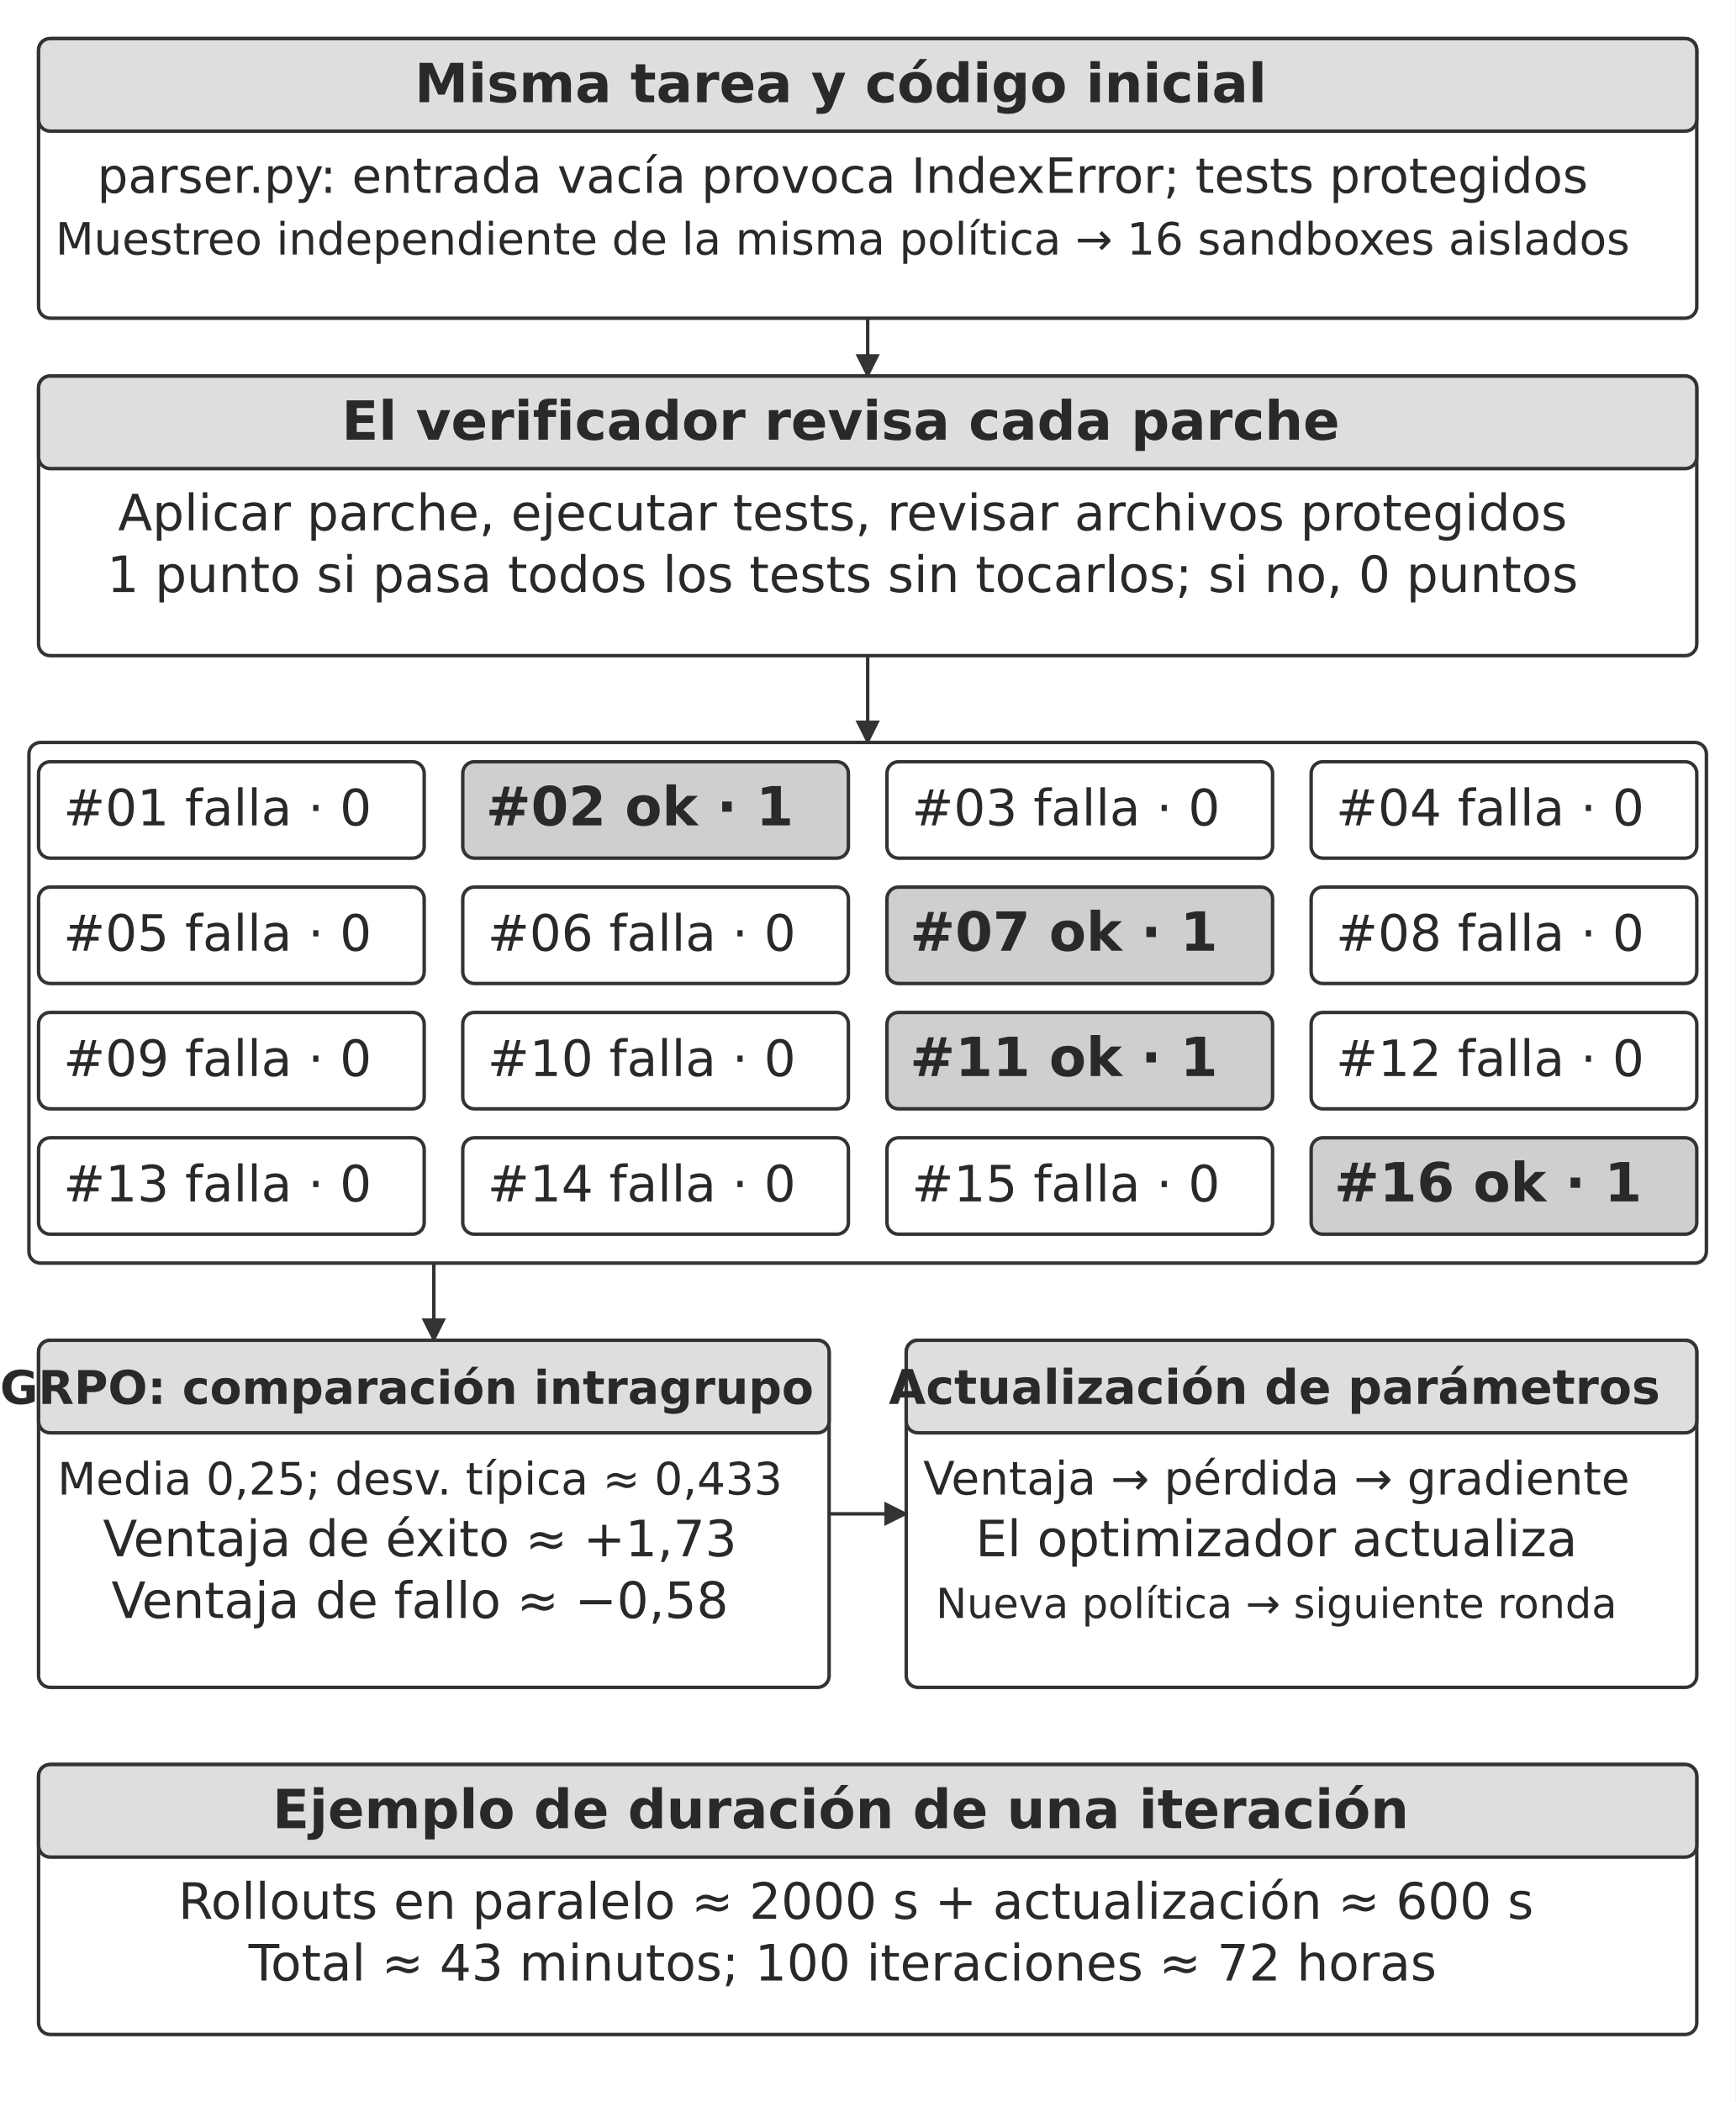
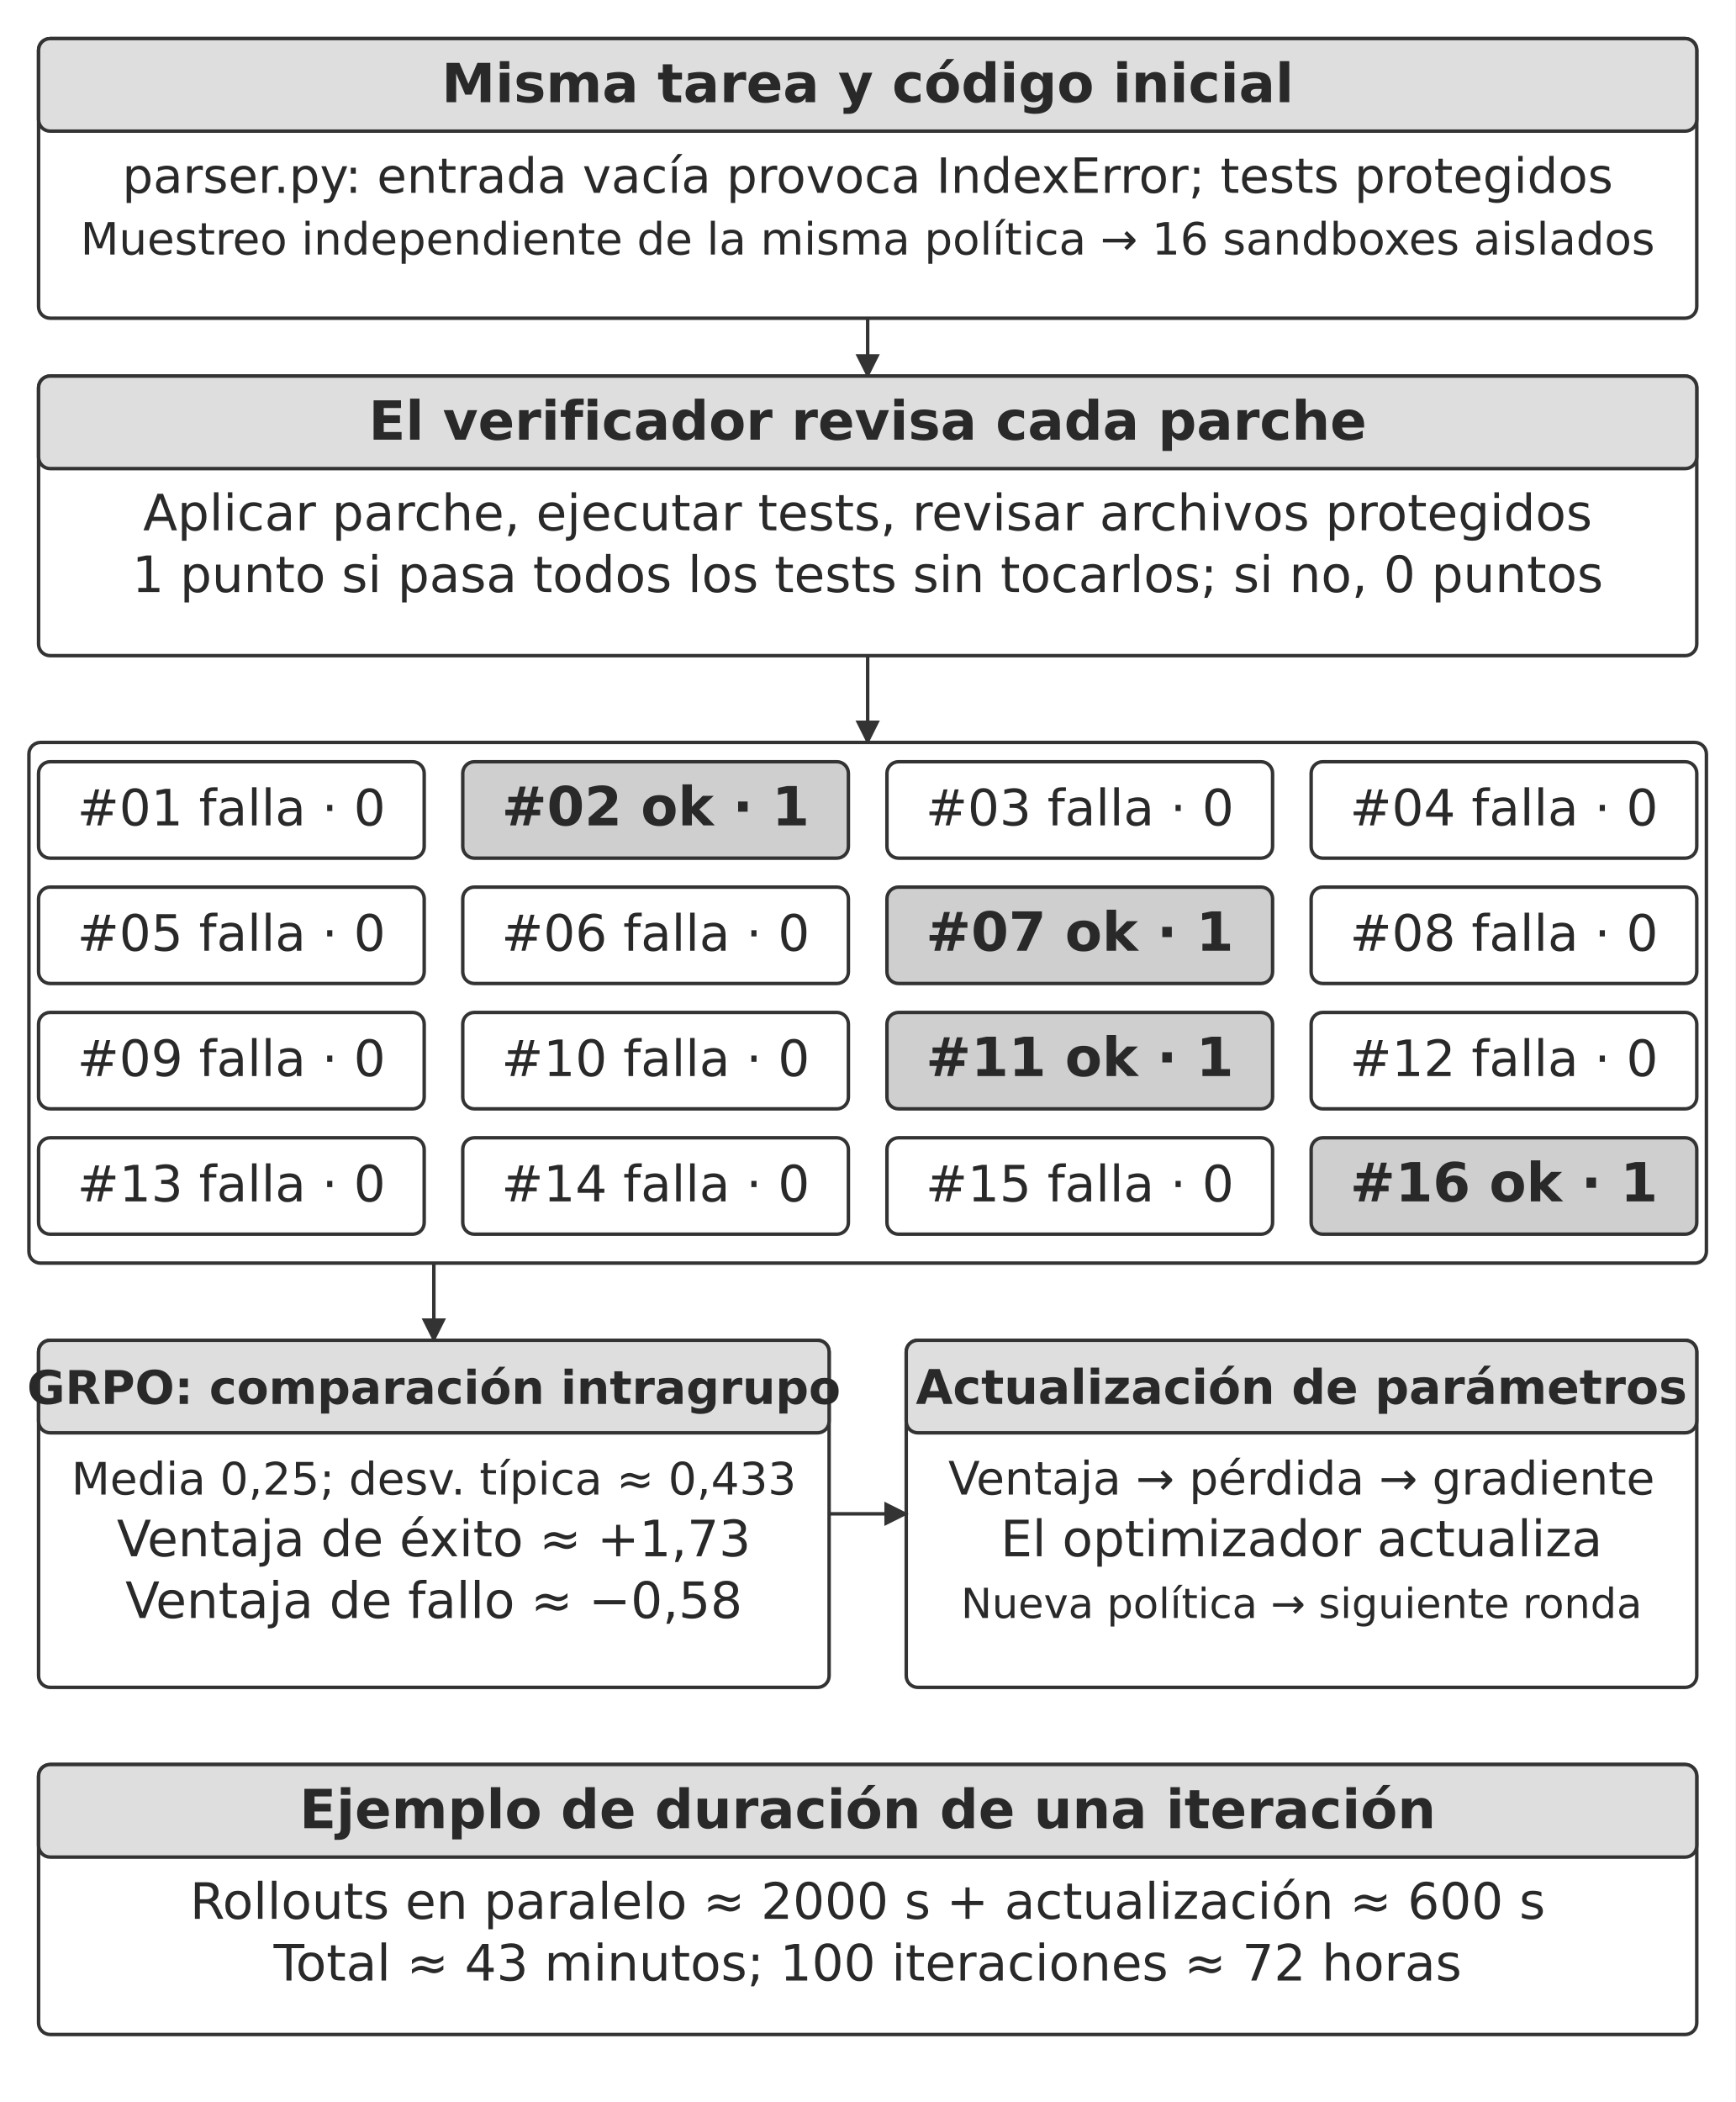
<svg xmlns="http://www.w3.org/2000/svg" width="106.000mm" height="128.378mm" viewBox="0 0 900 1090" role="img" aria-labelledby="title desc">
  <defs>
    <marker id="arrow" viewBox="0 0 10 10" refX="9" refY="5" markerWidth="7" markerHeight="7" orient="auto-start-reverse">
      <path d="M0 0 L10 5 L0 10 Z" fill="#333333" />
    </marker>
  </defs>
  <rect width="900" height="1090" fill="#ffffff" y="0" />
  <rect x="20" y="20" width="860" height="145" rx="6" fill="#ffffff" stroke="#333333" stroke-width="1.8" />
  <rect x="20" y="20" width="860" height="48" rx="6" fill="#dedede" stroke="#333333" stroke-width="1.8" />
-   <text x="436" y="53" text-anchor="middle" font-family="&quot;DejaVu Sans&quot;, Arial, &quot;Helvetica Neue&quot;, sans-serif" font-size="28.0" font-weight="700" fill="#292929">Misma tarea y código inicial</text>
-   <text x="437" y="100" text-anchor="middle" font-family="&quot;DejaVu Sans&quot;, Arial, &quot;Helvetica Neue&quot;, sans-serif" font-size="25.2" font-weight="400" fill="#292929">parser.py: entrada vacía provoca IndexError; tests protegidos</text>
-   <text x="437" y="132" text-anchor="middle" font-family="&quot;DejaVu Sans&quot;, Arial, &quot;Helvetica Neue&quot;, sans-serif" font-size="23.1" font-weight="400" fill="#292929">Muestreo independiente de la misma política → 16 sandboxes aislados</text>
+   <text x="450" y="53" text-anchor="middle" font-family="&quot;DejaVu Sans&quot;, Arial, &quot;Helvetica Neue&quot;, sans-serif" font-size="28.0" font-weight="700" fill="#292929">Misma tarea y código inicial</text>
+   <text x="450" y="100" text-anchor="middle" font-family="&quot;DejaVu Sans&quot;, Arial, &quot;Helvetica Neue&quot;, sans-serif" font-size="25.2" font-weight="400" fill="#292929">parser.py: entrada vacía provoca IndexError; tests protegidos</text>
+   <text x="450" y="132" text-anchor="middle" font-family="&quot;DejaVu Sans&quot;, Arial, &quot;Helvetica Neue&quot;, sans-serif" font-size="23.1" font-weight="400" fill="#292929">Muestreo independiente de la misma política → 16 sandboxes aislados</text>
  <path d="M450 165 L450 195" fill="none" stroke="#333333" stroke-width="1.8" marker-end="url(#arrow)" />
  <rect x="20" y="195" width="860" height="145" rx="6" fill="#ffffff" stroke="#333333" stroke-width="1.8" />
  <rect x="20" y="195" width="860" height="48" rx="6" fill="#dedede" stroke="#333333" stroke-width="1.8" />
-   <text x="436" y="228" text-anchor="middle" font-family="&quot;DejaVu Sans&quot;, Arial, &quot;Helvetica Neue&quot;, sans-serif" font-size="28.0" font-weight="700" fill="#292929">El verificador revisa cada parche</text>
-   <text x="437" y="275" text-anchor="middle" font-family="&quot;DejaVu Sans&quot;, Arial, &quot;Helvetica Neue&quot;, sans-serif" font-size="26.0" font-weight="400" fill="#292929">Aplicar parche, ejecutar tests, revisar archivos protegidos</text>
-   <text x="437" y="307" text-anchor="middle" font-family="&quot;DejaVu Sans&quot;, Arial, &quot;Helvetica Neue&quot;, sans-serif" font-size="26.0" font-weight="400" fill="#292929">1 punto si pasa todos los tests sin tocarlos; si no, 0 puntos</text>
+   <text x="450" y="228" text-anchor="middle" font-family="&quot;DejaVu Sans&quot;, Arial, &quot;Helvetica Neue&quot;, sans-serif" font-size="28.0" font-weight="700" fill="#292929">El verificador revisa cada parche</text>
+   <text x="450" y="275" text-anchor="middle" font-family="&quot;DejaVu Sans&quot;, Arial, &quot;Helvetica Neue&quot;, sans-serif" font-size="26.0" font-weight="400" fill="#292929">Aplicar parche, ejecutar tests, revisar archivos protegidos</text>
+   <text x="450" y="307" text-anchor="middle" font-family="&quot;DejaVu Sans&quot;, Arial, &quot;Helvetica Neue&quot;, sans-serif" font-size="26.0" font-weight="400" fill="#292929">1 punto si pasa todos los tests sin tocarlos; si no, 0 puntos</text>
  <path d="M450 340 L450 385" fill="none" stroke="#333333" stroke-width="1.8" marker-end="url(#arrow)" />
  <rect x="15" y="385" width="870" height="270" rx="6" fill="#ffffff" stroke="#333333" stroke-width="1.8" />
  <rect x="20" y="395" width="200" height="50" rx="6" fill="#ffffff" stroke="#333333" stroke-width="1.8" />
-   <text x="112.78" y="428" text-anchor="middle" font-family="&quot;DejaVu Sans&quot;, Arial, &quot;Helvetica Neue&quot;, sans-serif" font-size="26.0" font-weight="400" fill="#292929">#01 falla · 0</text>
+   <text x="120" y="428" text-anchor="middle" font-family="&quot;DejaVu Sans&quot;, Arial, &quot;Helvetica Neue&quot;, sans-serif" font-size="26.0" font-weight="400" fill="#292929">#01 falla · 0</text>
  <rect x="240" y="395" width="200" height="50" rx="6" fill="#cfcfcf" stroke="#333333" stroke-width="1.8" />
-   <text x="331.74" y="428" text-anchor="middle" font-family="&quot;DejaVu Sans&quot;, Arial, &quot;Helvetica Neue&quot;, sans-serif" font-size="28.0" font-weight="700" fill="#292929">#02 ok · 1</text>
+   <text x="340" y="428" text-anchor="middle" font-family="&quot;DejaVu Sans&quot;, Arial, &quot;Helvetica Neue&quot;, sans-serif" font-size="28.0" font-weight="700" fill="#292929">#02 ok · 1</text>
  <rect x="460" y="395" width="200" height="50" rx="6" fill="#ffffff" stroke="#333333" stroke-width="1.8" />
-   <text x="552.79" y="428" text-anchor="middle" font-family="&quot;DejaVu Sans&quot;, Arial, &quot;Helvetica Neue&quot;, sans-serif" font-size="26.0" font-weight="400" fill="#292929">#03 falla · 0</text>
+   <text x="560" y="428" text-anchor="middle" font-family="&quot;DejaVu Sans&quot;, Arial, &quot;Helvetica Neue&quot;, sans-serif" font-size="26.0" font-weight="400" fill="#292929">#03 falla · 0</text>
  <rect x="680" y="395" width="200" height="50" rx="6" fill="#ffffff" stroke="#333333" stroke-width="1.8" />
-   <text x="772.79" y="428" text-anchor="middle" font-family="&quot;DejaVu Sans&quot;, Arial, &quot;Helvetica Neue&quot;, sans-serif" font-size="26.0" font-weight="400" fill="#292929">#04 falla · 0</text>
+   <text x="780" y="428" text-anchor="middle" font-family="&quot;DejaVu Sans&quot;, Arial, &quot;Helvetica Neue&quot;, sans-serif" font-size="26.0" font-weight="400" fill="#292929">#04 falla · 0</text>
  <rect x="20" y="460" width="200" height="50" rx="6" fill="#ffffff" stroke="#333333" stroke-width="1.8" />
-   <text x="112.78" y="493" text-anchor="middle" font-family="&quot;DejaVu Sans&quot;, Arial, &quot;Helvetica Neue&quot;, sans-serif" font-size="26.0" font-weight="400" fill="#292929">#05 falla · 0</text>
+   <text x="120" y="493" text-anchor="middle" font-family="&quot;DejaVu Sans&quot;, Arial, &quot;Helvetica Neue&quot;, sans-serif" font-size="26.0" font-weight="400" fill="#292929">#05 falla · 0</text>
  <rect x="240" y="460" width="200" height="50" rx="6" fill="#ffffff" stroke="#333333" stroke-width="1.8" />
-   <text x="332.78" y="493" text-anchor="middle" font-family="&quot;DejaVu Sans&quot;, Arial, &quot;Helvetica Neue&quot;, sans-serif" font-size="26.0" font-weight="400" fill="#292929">#06 falla · 0</text>
+   <text x="340" y="493" text-anchor="middle" font-family="&quot;DejaVu Sans&quot;, Arial, &quot;Helvetica Neue&quot;, sans-serif" font-size="26.0" font-weight="400" fill="#292929">#06 falla · 0</text>
  <rect x="460" y="460" width="200" height="50" rx="6" fill="#cfcfcf" stroke="#333333" stroke-width="1.8" />
-   <text x="551.74" y="493" text-anchor="middle" font-family="&quot;DejaVu Sans&quot;, Arial, &quot;Helvetica Neue&quot;, sans-serif" font-size="28.0" font-weight="700" fill="#292929">#07 ok · 1</text>
+   <text x="560" y="493" text-anchor="middle" font-family="&quot;DejaVu Sans&quot;, Arial, &quot;Helvetica Neue&quot;, sans-serif" font-size="28.0" font-weight="700" fill="#292929">#07 ok · 1</text>
  <rect x="680" y="460" width="200" height="50" rx="6" fill="#ffffff" stroke="#333333" stroke-width="1.8" />
-   <text x="772.79" y="493" text-anchor="middle" font-family="&quot;DejaVu Sans&quot;, Arial, &quot;Helvetica Neue&quot;, sans-serif" font-size="26.0" font-weight="400" fill="#292929">#08 falla · 0</text>
+   <text x="780" y="493" text-anchor="middle" font-family="&quot;DejaVu Sans&quot;, Arial, &quot;Helvetica Neue&quot;, sans-serif" font-size="26.0" font-weight="400" fill="#292929">#08 falla · 0</text>
  <rect x="20" y="525" width="200" height="50" rx="6" fill="#ffffff" stroke="#333333" stroke-width="1.8" />
-   <text x="112.78" y="558" text-anchor="middle" font-family="&quot;DejaVu Sans&quot;, Arial, &quot;Helvetica Neue&quot;, sans-serif" font-size="26.0" font-weight="400" fill="#292929">#09 falla · 0</text>
+   <text x="120" y="558" text-anchor="middle" font-family="&quot;DejaVu Sans&quot;, Arial, &quot;Helvetica Neue&quot;, sans-serif" font-size="26.0" font-weight="400" fill="#292929">#09 falla · 0</text>
  <rect x="240" y="525" width="200" height="50" rx="6" fill="#ffffff" stroke="#333333" stroke-width="1.8" />
-   <text x="332.78" y="558" text-anchor="middle" font-family="&quot;DejaVu Sans&quot;, Arial, &quot;Helvetica Neue&quot;, sans-serif" font-size="26.0" font-weight="400" fill="#292929">#10 falla · 0</text>
+   <text x="340" y="558" text-anchor="middle" font-family="&quot;DejaVu Sans&quot;, Arial, &quot;Helvetica Neue&quot;, sans-serif" font-size="26.0" font-weight="400" fill="#292929">#10 falla · 0</text>
  <rect x="460" y="525" width="200" height="50" rx="6" fill="#cfcfcf" stroke="#333333" stroke-width="1.8" />
-   <text x="551.74" y="558" text-anchor="middle" font-family="&quot;DejaVu Sans&quot;, Arial, &quot;Helvetica Neue&quot;, sans-serif" font-size="28.0" font-weight="700" fill="#292929">#11 ok · 1</text>
+   <text x="560" y="558" text-anchor="middle" font-family="&quot;DejaVu Sans&quot;, Arial, &quot;Helvetica Neue&quot;, sans-serif" font-size="28.0" font-weight="700" fill="#292929">#11 ok · 1</text>
  <rect x="680" y="525" width="200" height="50" rx="6" fill="#ffffff" stroke="#333333" stroke-width="1.8" />
-   <text x="772.79" y="558" text-anchor="middle" font-family="&quot;DejaVu Sans&quot;, Arial, &quot;Helvetica Neue&quot;, sans-serif" font-size="26.0" font-weight="400" fill="#292929">#12 falla · 0</text>
+   <text x="780" y="558" text-anchor="middle" font-family="&quot;DejaVu Sans&quot;, Arial, &quot;Helvetica Neue&quot;, sans-serif" font-size="26.0" font-weight="400" fill="#292929">#12 falla · 0</text>
  <rect x="20" y="590" width="200" height="50" rx="6" fill="#ffffff" stroke="#333333" stroke-width="1.8" />
-   <text x="112.78" y="623" text-anchor="middle" font-family="&quot;DejaVu Sans&quot;, Arial, &quot;Helvetica Neue&quot;, sans-serif" font-size="26.0" font-weight="400" fill="#292929">#13 falla · 0</text>
+   <text x="120" y="623" text-anchor="middle" font-family="&quot;DejaVu Sans&quot;, Arial, &quot;Helvetica Neue&quot;, sans-serif" font-size="26.0" font-weight="400" fill="#292929">#13 falla · 0</text>
  <rect x="240" y="590" width="200" height="50" rx="6" fill="#ffffff" stroke="#333333" stroke-width="1.8" />
-   <text x="332.78" y="623" text-anchor="middle" font-family="&quot;DejaVu Sans&quot;, Arial, &quot;Helvetica Neue&quot;, sans-serif" font-size="26.0" font-weight="400" fill="#292929">#14 falla · 0</text>
+   <text x="340" y="623" text-anchor="middle" font-family="&quot;DejaVu Sans&quot;, Arial, &quot;Helvetica Neue&quot;, sans-serif" font-size="26.0" font-weight="400" fill="#292929">#14 falla · 0</text>
  <rect x="460" y="590" width="200" height="50" rx="6" fill="#ffffff" stroke="#333333" stroke-width="1.8" />
-   <text x="552.79" y="623" text-anchor="middle" font-family="&quot;DejaVu Sans&quot;, Arial, &quot;Helvetica Neue&quot;, sans-serif" font-size="26.0" font-weight="400" fill="#292929">#15 falla · 0</text>
+   <text x="560" y="623" text-anchor="middle" font-family="&quot;DejaVu Sans&quot;, Arial, &quot;Helvetica Neue&quot;, sans-serif" font-size="26.0" font-weight="400" fill="#292929">#15 falla · 0</text>
  <rect x="680" y="590" width="200" height="50" rx="6" fill="#cfcfcf" stroke="#333333" stroke-width="1.8" />
-   <text x="771.74" y="623" text-anchor="middle" font-family="&quot;DejaVu Sans&quot;, Arial, &quot;Helvetica Neue&quot;, sans-serif" font-size="28.0" font-weight="700" fill="#292929">#16 ok · 1</text>
+   <text x="780" y="623" text-anchor="middle" font-family="&quot;DejaVu Sans&quot;, Arial, &quot;Helvetica Neue&quot;, sans-serif" font-size="28.0" font-weight="700" fill="#292929">#16 ok · 1</text>
  <path d="M225 655 L225 695" fill="none" stroke="#333333" stroke-width="1.8" marker-end="url(#arrow)" />
  <rect x="20" y="695" width="410" height="180" rx="6" fill="#ffffff" stroke="#333333" stroke-width="1.8" />
  <rect x="20" y="695" width="410" height="48" rx="6" fill="#dedede" stroke="#333333" stroke-width="1.8" />
-   <text x="211" y="728" text-anchor="middle" font-family="&quot;DejaVu Sans&quot;, Arial, &quot;Helvetica Neue&quot;, sans-serif" font-size="24.1" font-weight="700" fill="#292929">GRPO: comparación intragrupo</text>
-   <text x="217.78" y="775" text-anchor="middle" font-family="&quot;DejaVu Sans&quot;, Arial, &quot;Helvetica Neue&quot;, sans-serif" font-size="23.2" font-weight="400" fill="#292929">Media 0,25; desv. típica ≈ 0,433</text>
-   <text x="217.79" y="807" text-anchor="middle" font-family="&quot;DejaVu Sans&quot;, Arial, &quot;Helvetica Neue&quot;, sans-serif" font-size="26.0" font-weight="400" fill="#292929">Ventaja de éxito ≈ +1,73</text>
-   <text x="217.79" y="839" text-anchor="middle" font-family="&quot;DejaVu Sans&quot;, Arial, &quot;Helvetica Neue&quot;, sans-serif" font-size="26.0" font-weight="400" fill="#292929">Ventaja de fallo ≈ −0,58</text>
+   <text x="225" y="728" text-anchor="middle" font-family="&quot;DejaVu Sans&quot;, Arial, &quot;Helvetica Neue&quot;, sans-serif" font-size="24.1" font-weight="700" fill="#292929">GRPO: comparación intragrupo</text>
+   <text x="225" y="775" text-anchor="middle" font-family="&quot;DejaVu Sans&quot;, Arial, &quot;Helvetica Neue&quot;, sans-serif" font-size="23.2" font-weight="400" fill="#292929">Media 0,25; desv. típica ≈ 0,433</text>
+   <text x="225" y="807" text-anchor="middle" font-family="&quot;DejaVu Sans&quot;, Arial, &quot;Helvetica Neue&quot;, sans-serif" font-size="26.0" font-weight="400" fill="#292929">Ventaja de éxito ≈ +1,73</text>
+   <text x="225" y="839" text-anchor="middle" font-family="&quot;DejaVu Sans&quot;, Arial, &quot;Helvetica Neue&quot;, sans-serif" font-size="26.0" font-weight="400" fill="#292929">Ventaja de fallo ≈ −0,58</text>
  <rect x="470" y="695" width="410" height="180" rx="6" fill="#ffffff" stroke="#333333" stroke-width="1.8" />
  <rect x="470" y="695" width="410" height="48" rx="6" fill="#dedede" stroke="#333333" stroke-width="1.8" />
-   <text x="661" y="728" text-anchor="middle" font-family="&quot;DejaVu Sans&quot;, Arial, &quot;Helvetica Neue&quot;, sans-serif" font-size="24.8" font-weight="700" fill="#292929">Actualización de parámetros</text>
-   <text x="662" y="775" text-anchor="middle" font-family="&quot;DejaVu Sans&quot;, Arial, &quot;Helvetica Neue&quot;, sans-serif" font-size="23.9" font-weight="400" fill="#292929">Ventaja → pérdida → gradiente</text>
-   <text x="662" y="807" text-anchor="middle" font-family="&quot;DejaVu Sans&quot;, Arial, &quot;Helvetica Neue&quot;, sans-serif" font-size="26.0" font-weight="400" fill="#292929">El optimizador actualiza</text>
-   <text x="662" y="839" text-anchor="middle" font-family="&quot;DejaVu Sans&quot;, Arial, &quot;Helvetica Neue&quot;, sans-serif" font-size="21.5" font-weight="400" fill="#292929">Nueva política → siguiente ronda</text>
+   <text x="675" y="728" text-anchor="middle" font-family="&quot;DejaVu Sans&quot;, Arial, &quot;Helvetica Neue&quot;, sans-serif" font-size="24.8" font-weight="700" fill="#292929">Actualización de parámetros</text>
+   <text x="675" y="775" text-anchor="middle" font-family="&quot;DejaVu Sans&quot;, Arial, &quot;Helvetica Neue&quot;, sans-serif" font-size="23.9" font-weight="400" fill="#292929">Ventaja → pérdida → gradiente</text>
+   <text x="675" y="807" text-anchor="middle" font-family="&quot;DejaVu Sans&quot;, Arial, &quot;Helvetica Neue&quot;, sans-serif" font-size="26.0" font-weight="400" fill="#292929">El optimizador actualiza</text>
+   <text x="675" y="839" text-anchor="middle" font-family="&quot;DejaVu Sans&quot;, Arial, &quot;Helvetica Neue&quot;, sans-serif" font-size="21.5" font-weight="400" fill="#292929">Nueva política → siguiente ronda</text>
  <path d="M430 785 L470 785" fill="none" stroke="#333333" stroke-width="1.8" marker-end="url(#arrow)" />
  <rect x="20" y="915" width="860" height="140" rx="6" fill="#ffffff" stroke="#333333" stroke-width="1.8" />
  <rect x="20" y="915" width="860" height="48" rx="6" fill="#dedede" stroke="#333333" stroke-width="1.8" />
-   <text x="436" y="948" text-anchor="middle" font-family="&quot;DejaVu Sans&quot;, Arial, &quot;Helvetica Neue&quot;, sans-serif" font-size="28.0" font-weight="700" fill="#292929">Ejemplo de duración de una iteración</text>
-   <text x="443.92" y="995" text-anchor="middle" font-family="&quot;DejaVu Sans&quot;, Arial, &quot;Helvetica Neue&quot;, sans-serif" font-size="26.0" font-weight="400" fill="#292929">Rollouts en paralelo ≈ 2000 s + actualización ≈ 600 s</text>
-   <text x="437" y="1027" text-anchor="middle" font-family="&quot;DejaVu Sans&quot;, Arial, &quot;Helvetica Neue&quot;, sans-serif" font-size="26.0" font-weight="400" fill="#292929">Total ≈ 43 minutos; 100 iteraciones ≈ 72 horas</text>
+   <text x="450" y="948" text-anchor="middle" font-family="&quot;DejaVu Sans&quot;, Arial, &quot;Helvetica Neue&quot;, sans-serif" font-size="28.0" font-weight="700" fill="#292929">Ejemplo de duración de una iteración</text>
+   <text x="450" y="995" text-anchor="middle" font-family="&quot;DejaVu Sans&quot;, Arial, &quot;Helvetica Neue&quot;, sans-serif" font-size="26.0" font-weight="400" fill="#292929">Rollouts en paralelo ≈ 2000 s + actualización ≈ 600 s</text>
+   <text x="450" y="1027" text-anchor="middle" font-family="&quot;DejaVu Sans&quot;, Arial, &quot;Helvetica Neue&quot;, sans-serif" font-size="26.0" font-weight="400" fill="#292929">Total ≈ 43 minutos; 100 iteraciones ≈ 72 horas</text>
  <defs />
</svg>
